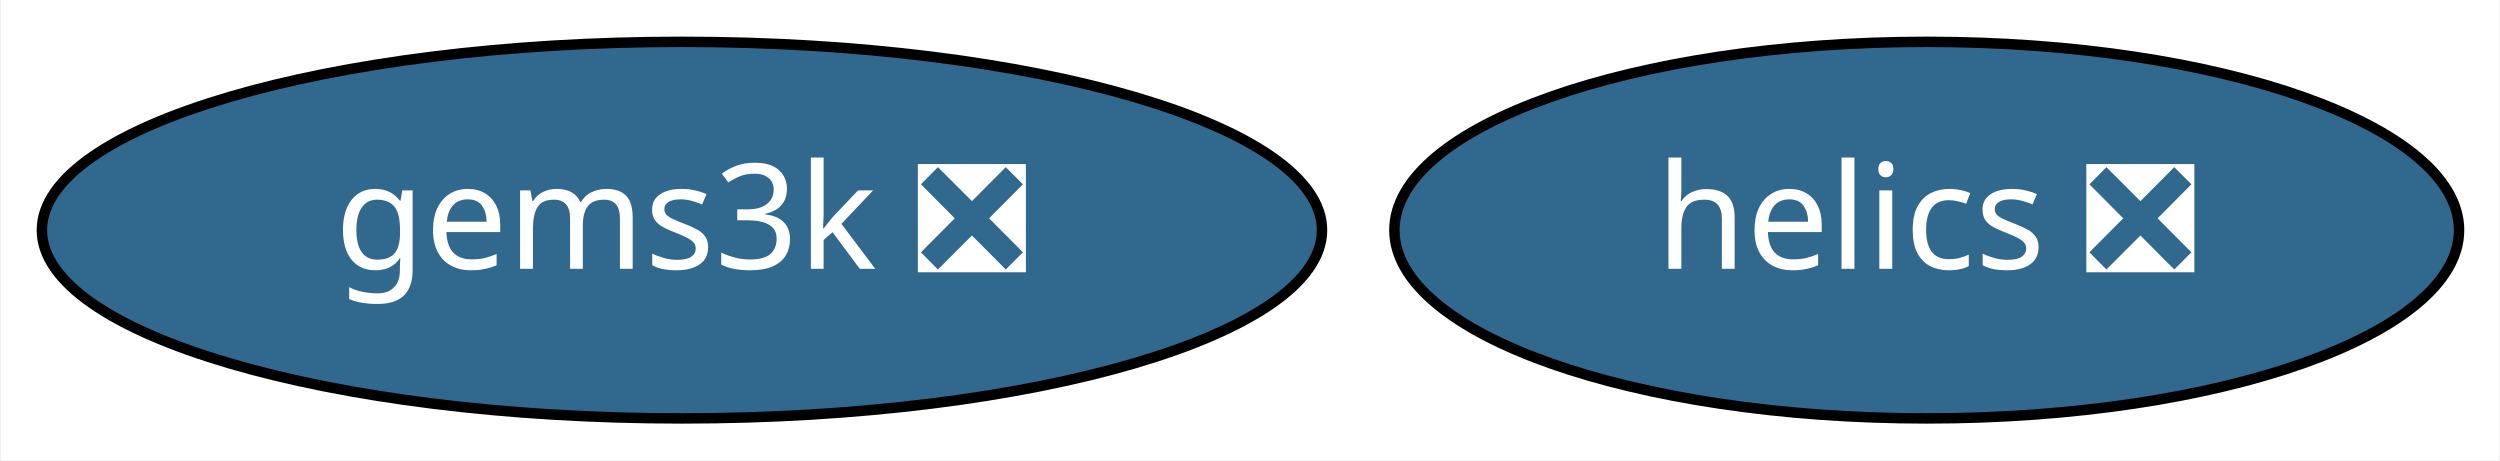
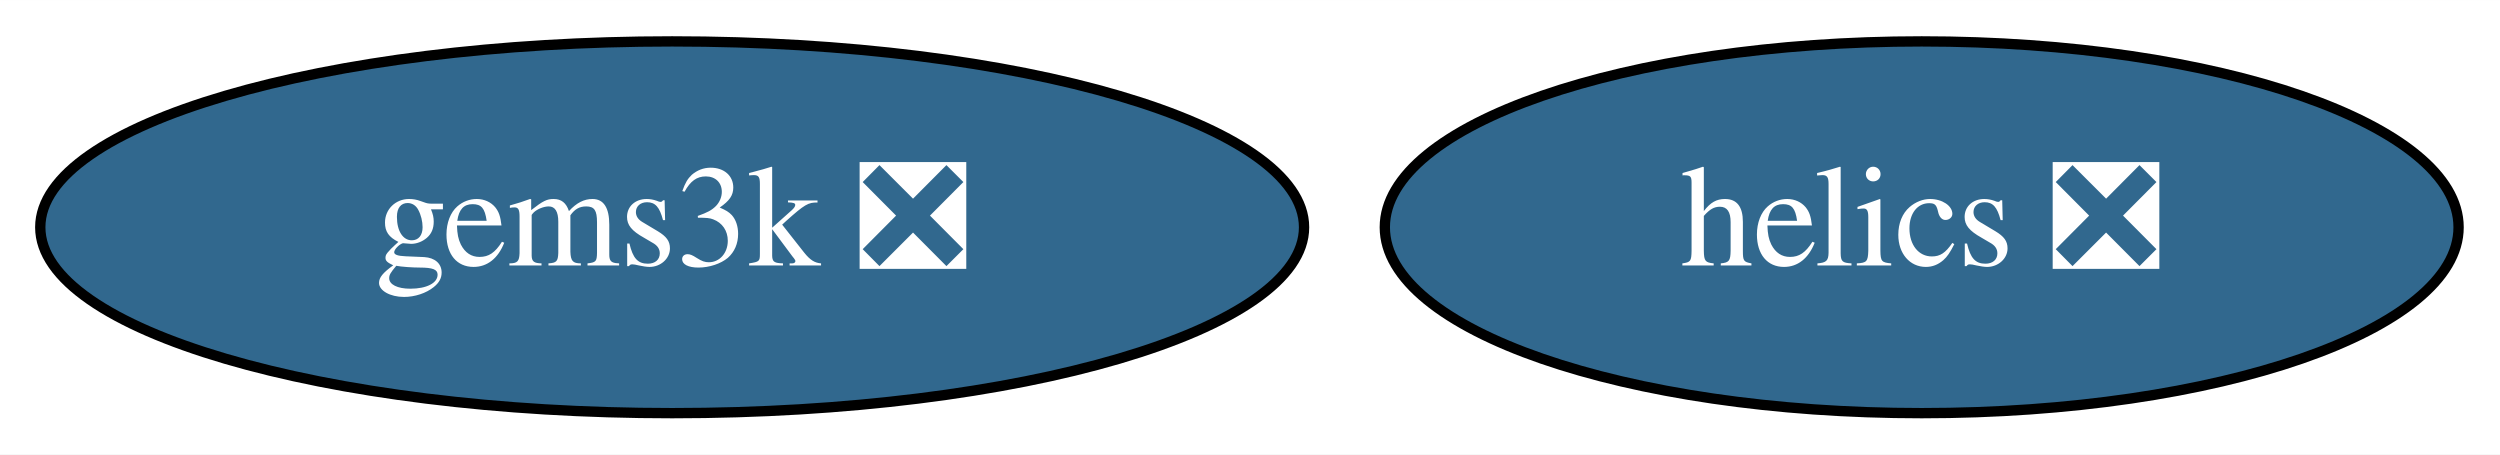
- <svg xmlns="http://www.w3.org/2000/svg" xmlns:xlink="http://www.w3.org/1999/xlink" width="239pt" height="44pt" viewBox="0.00 0.00 238.79 44.00">
+ <svg xmlns="http://www.w3.org/2000/svg" xmlns:xlink="http://www.w3.org/1999/xlink" width="242pt" height="44pt" viewBox="0.00 0.00 242.09 44.00">
  <g id="graph0" class="graph" transform="scale(1 1) rotate(0) translate(4 40)">
-     <polygon fill="white" stroke="transparent" points="-4,4 -4,-40 234.79,-40 234.79,4 -4,4" />
+     <polygon fill="white" stroke="transparent" points="-4,4 -4,-40 238.09,-40 238.09,4 -4,4" />
    <g id="node1" class="node">
      <g id="a_node1">
        <a xlink:href="https://github.com/conda-forge/helics-feedstock/pull/28" xlink:title="helics ❎">
-           <ellipse fill="#31688e" stroke="black" cx="180.09" cy="-18" rx="50.89" ry="18" />
-           <text text-anchor="middle" x="180.09" y="-14.3" font-family="Times-Roman" font-size="14.00" fill="white">helics ❎</text>
+           <ellipse fill="#31688e" stroke="black" cx="182.09" cy="-18" rx="51.99" ry="18" />
+           <text text-anchor="middle" x="182.09" y="-14.3" font-family="Times,serif" font-size="14.00" fill="white">helics ❎</text>
        </a>
      </g>
    </g>
    <g id="node2" class="node">
      <g id="a_node2">
        <a xlink:href="https://github.com/conda-forge/gems3k-feedstock/pull/4" xlink:title="gems3k ❎">
          <ellipse fill="#31688e" stroke="black" cx="61.09" cy="-18" rx="61.19" ry="18" />
-           <text text-anchor="middle" x="61.09" y="-14.3" font-family="Times-Roman" font-size="14.00" fill="white">gems3k ❎</text>
+           <text text-anchor="middle" x="61.09" y="-14.3" font-family="Times,serif" font-size="14.00" fill="white">gems3k ❎</text>
        </a>
      </g>
    </g>
  </g>
</svg>
